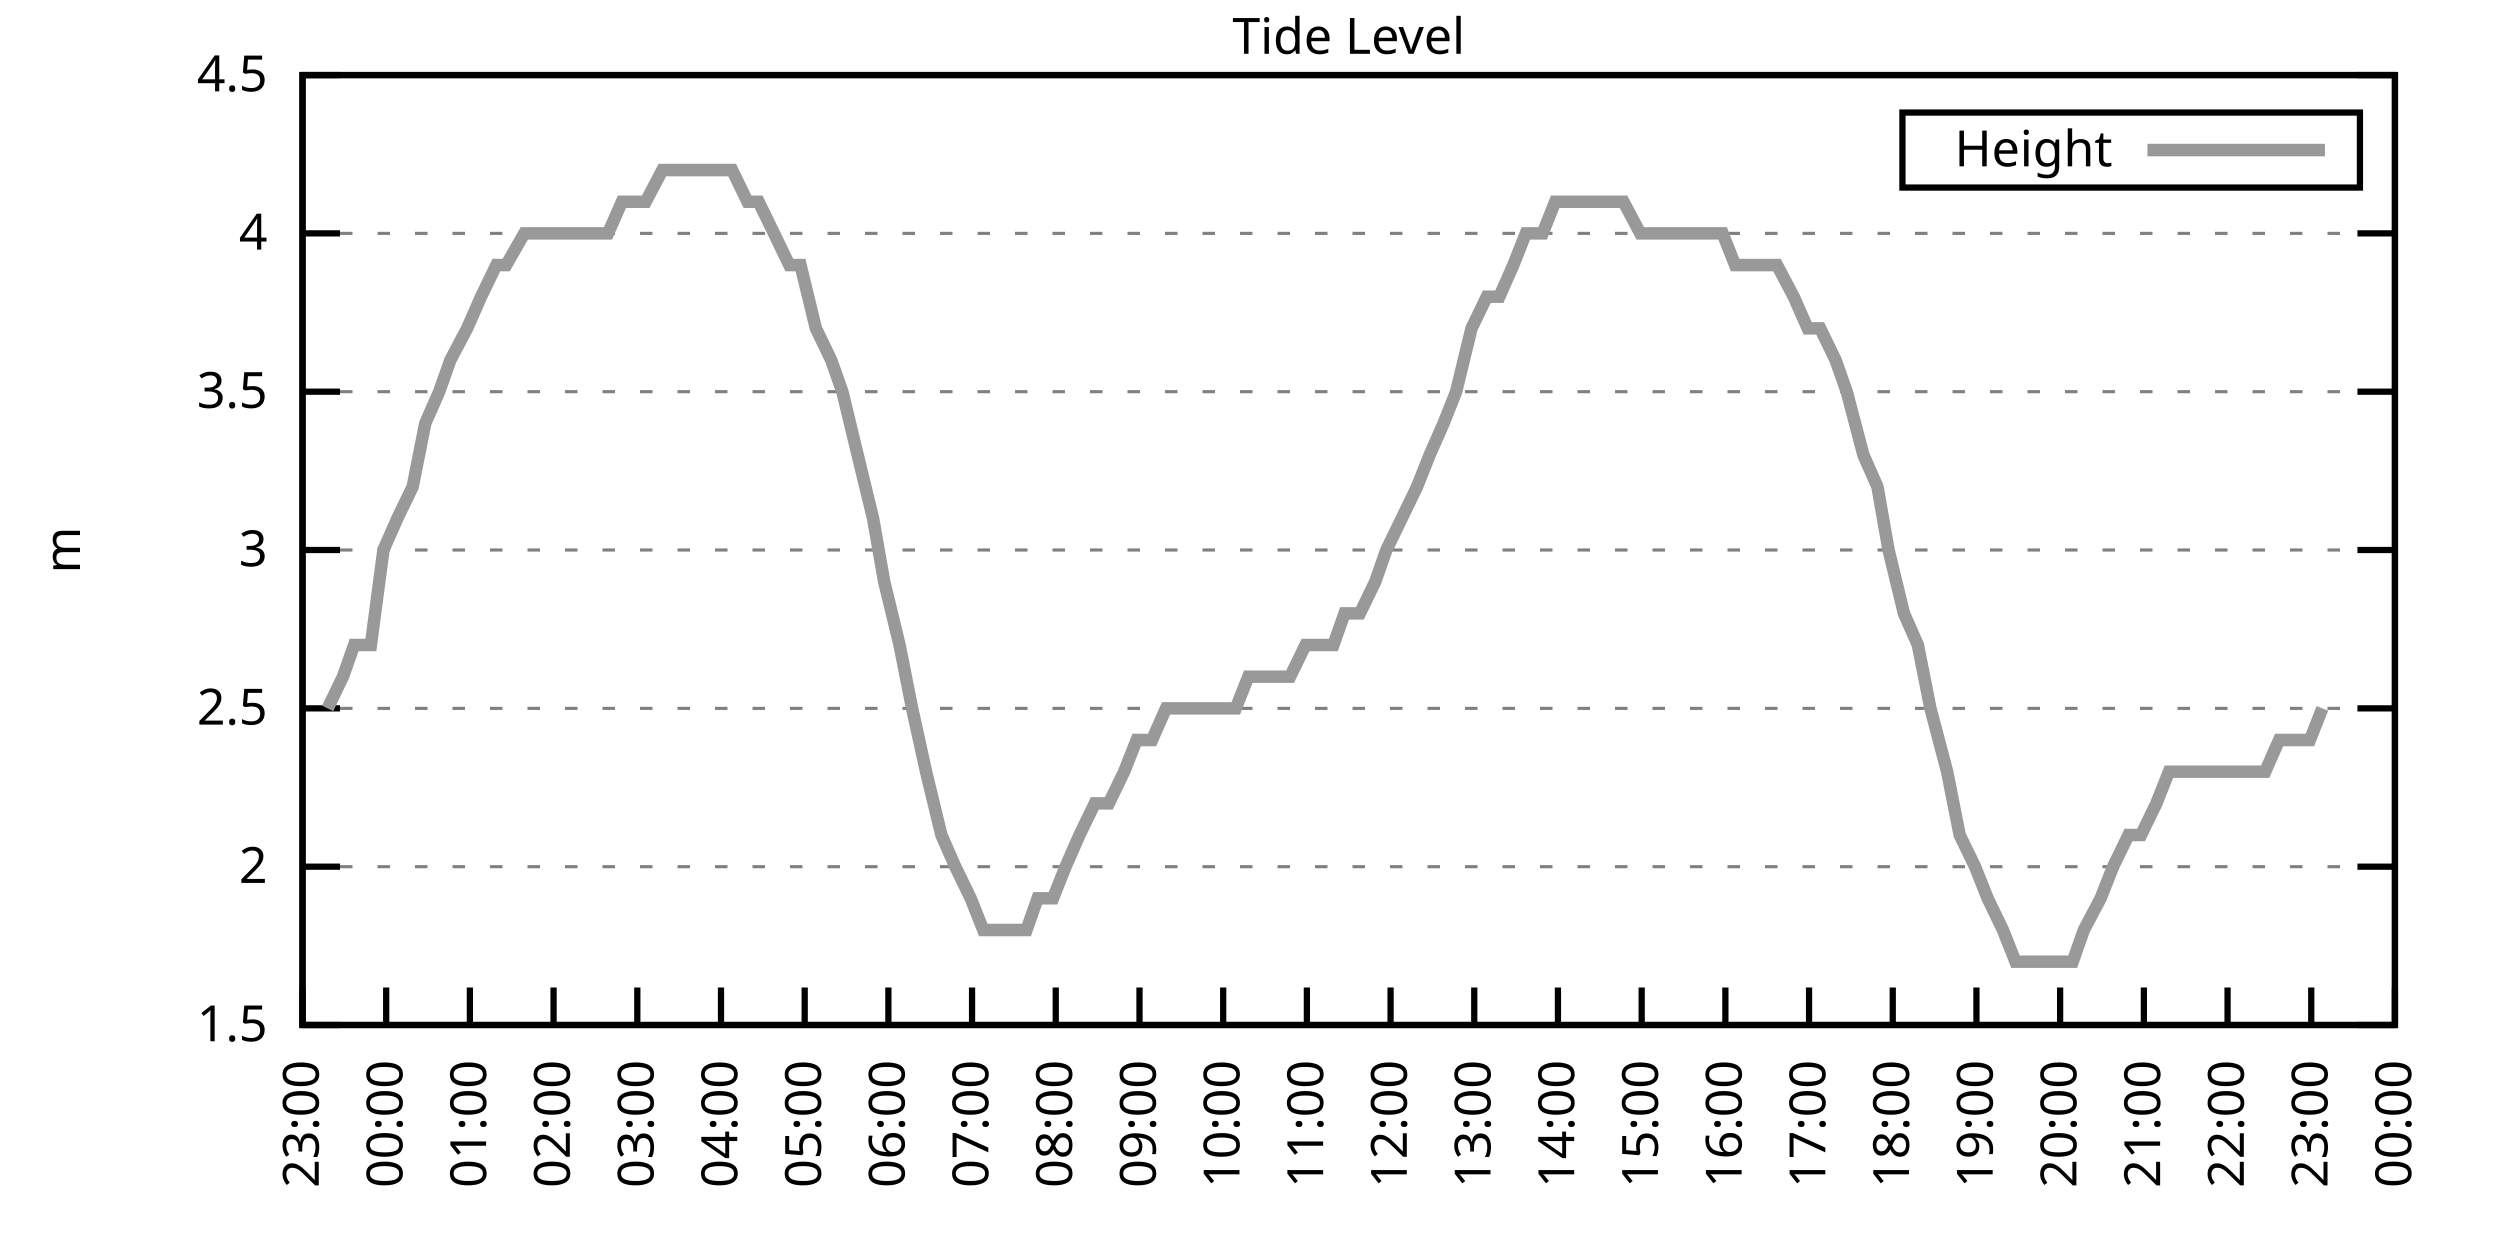
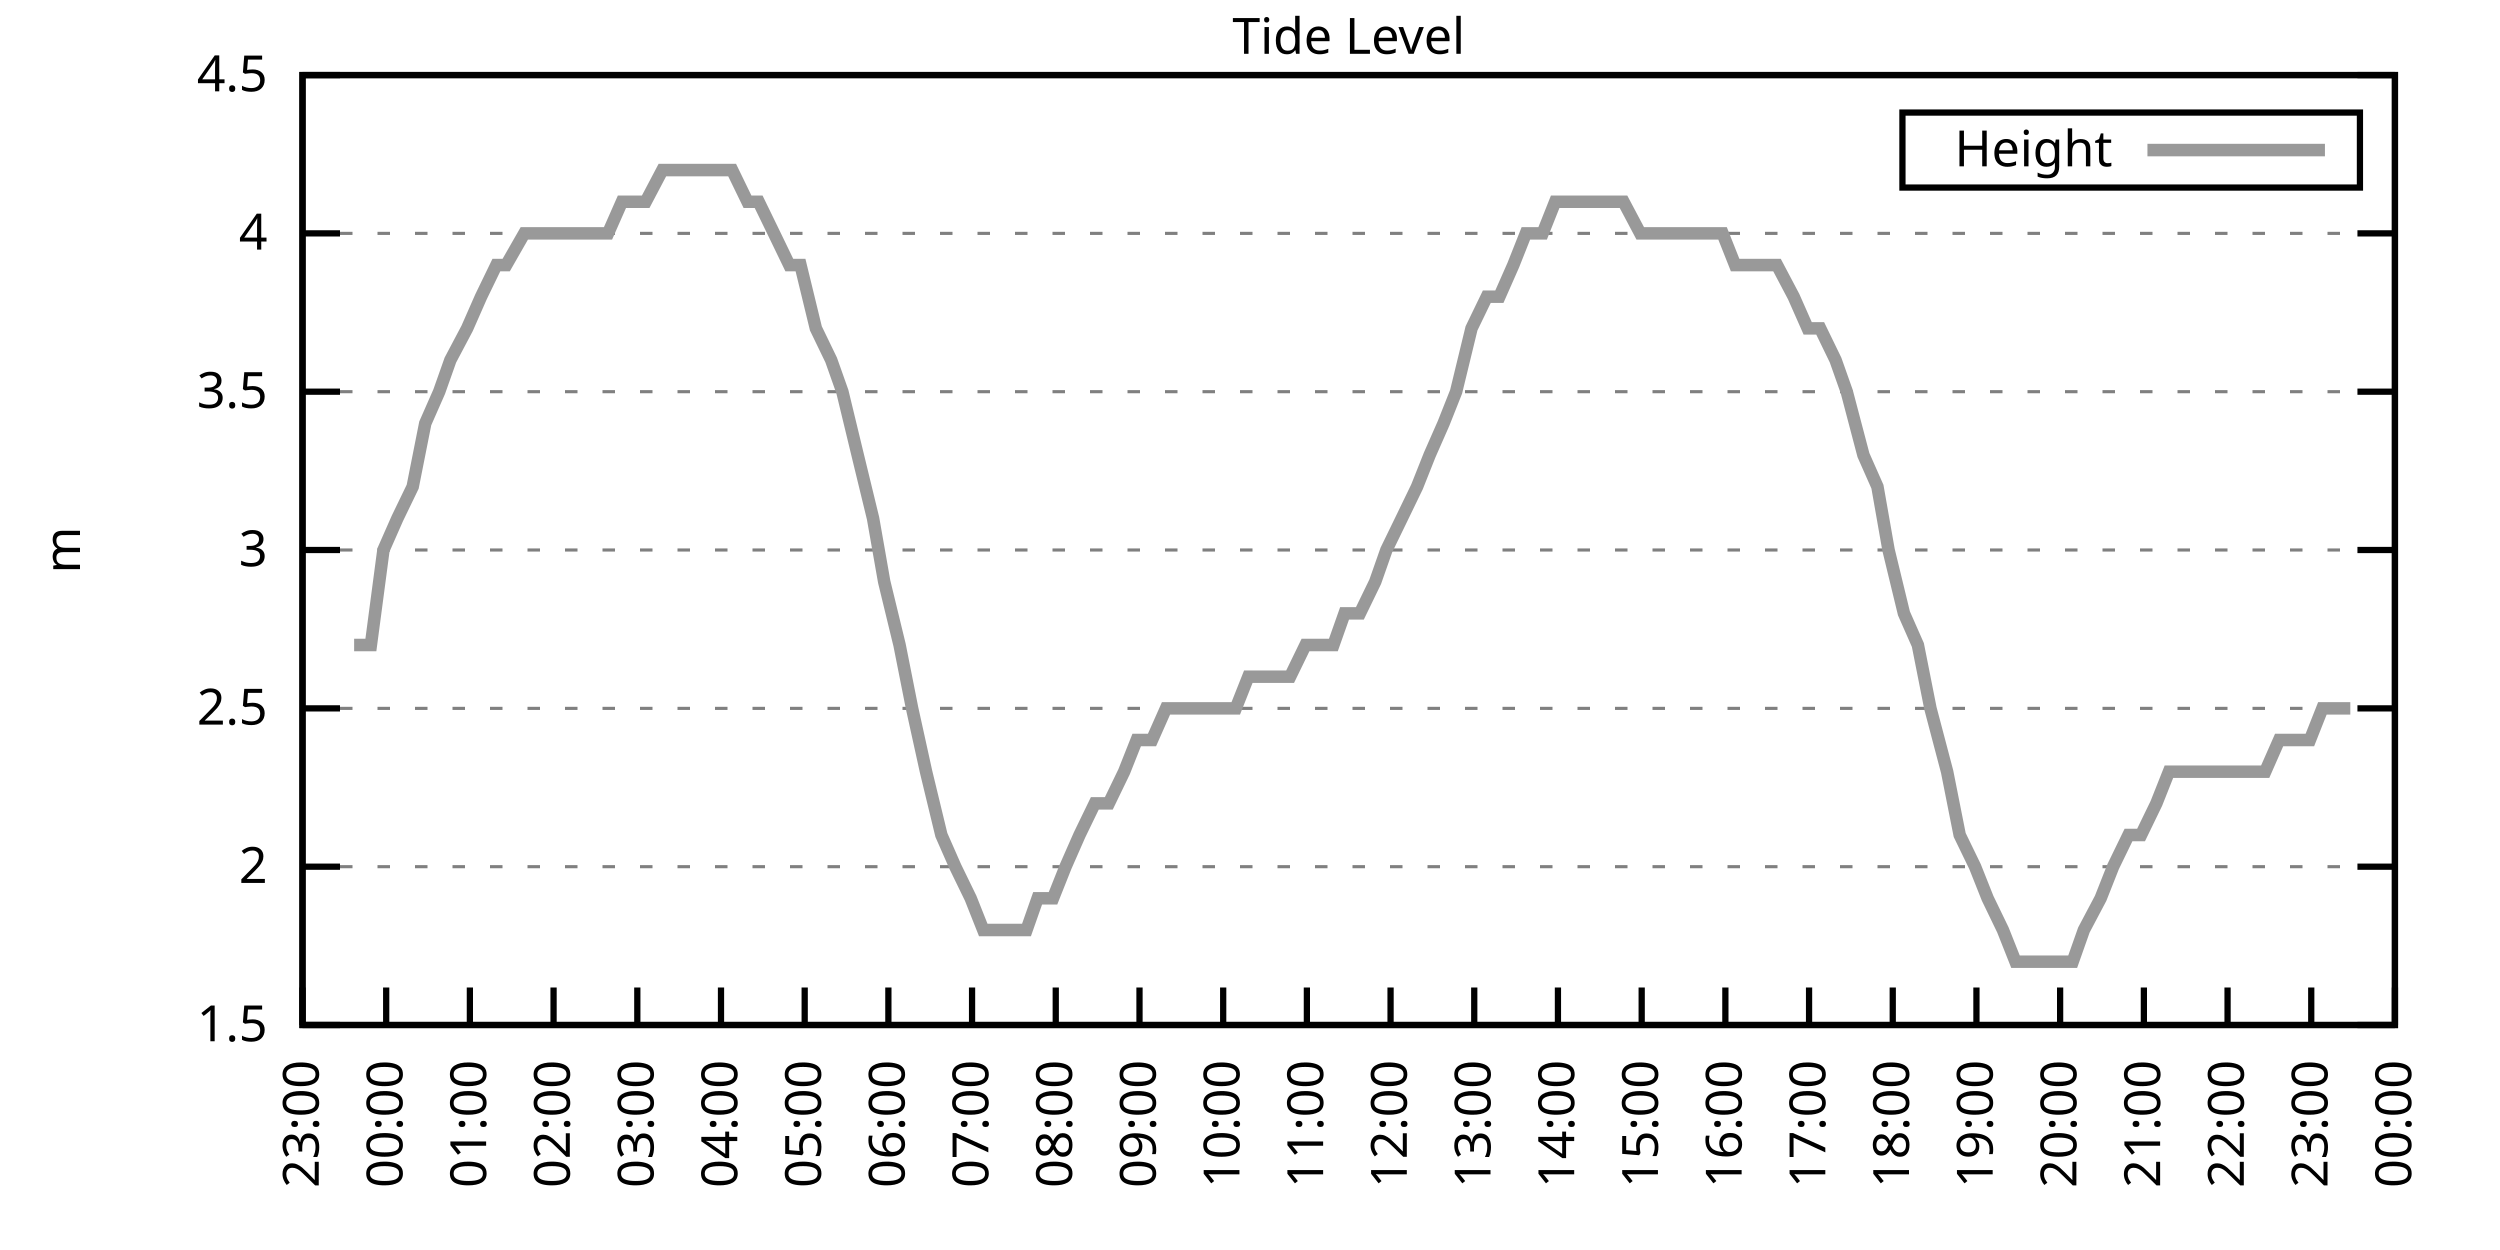
<svg xmlns="http://www.w3.org/2000/svg" xmlns:xlink="http://www.w3.org/1999/xlink" width="400" height="200" viewBox="0 0 400 200">
  <g id="gnuplot_canvas">
    <rect x="0" y="0" width="400" height="200" fill="none" />
    <defs>
      <circle id="gpDot" r="0.5" stroke-width="0.5" stroke="currentColor" />
      <path id="gpPt0" stroke-width="0.333" stroke="currentColor" d="M-1,0 h2 M0,-1 v2" />
      <path id="gpPt1" stroke-width="0.333" stroke="currentColor" d="M-1,-1 L1,1 M1,-1 L-1,1" />
      <path id="gpPt2" stroke-width="0.333" stroke="currentColor" d="M-1,0 L1,0 M0,-1 L0,1 M-1,-1 L1,1 M-1,1 L1,-1" />
      <rect id="gpPt3" stroke-width="0.333" stroke="currentColor" x="-1" y="-1" width="2" height="2" />
      <rect id="gpPt4" stroke-width="0.333" stroke="currentColor" fill="currentColor" x="-1" y="-1" width="2" height="2" />
      <circle id="gpPt5" stroke-width="0.333" stroke="currentColor" cx="0" cy="0" r="1" />
      <use xlink:href="#gpPt5" id="gpPt6" fill="currentColor" stroke="none" />
      <path id="gpPt7" stroke-width="0.333" stroke="currentColor" d="M0,-1.33 L-1.33,0.67 L1.33,0.67 z" />
      <use xlink:href="#gpPt7" id="gpPt8" fill="currentColor" stroke="none" />
      <use xlink:href="#gpPt7" id="gpPt9" stroke="currentColor" transform="rotate(180)" />
      <use xlink:href="#gpPt9" id="gpPt10" fill="currentColor" stroke="none" />
      <use xlink:href="#gpPt3" id="gpPt11" stroke="currentColor" transform="rotate(45)" />
      <use xlink:href="#gpPt11" id="gpPt12" fill="currentColor" stroke="none" />
      <path id="gpPt13" stroke-width="0.333" stroke="currentColor" d="M0,1.330 L1.265,0.411 L0.782,-1.067 L-0.782,-1.076 L-1.265,0.411 z" />
      <use xlink:href="#gpPt13" id="gpPt14" fill="currentColor" stroke="none" />
      <filter id="textbox" filterUnits="objectBoundingBox" x="0" y="0" height="1" width="1">
        <feFlood flood-color="white" flood-opacity="1" result="bgnd" />
        <feComposite in="SourceGraphic" in2="bgnd" operator="atop" />
      </filter>
      <filter id="greybox" filterUnits="objectBoundingBox" x="0" y="0" height="1" width="1">
        <feFlood flood-color="lightgrey" flood-opacity="1" result="grey" />
        <feComposite in="SourceGraphic" in2="grey" operator="atop" />
      </filter>
    </defs>
    <g fill="none" color="white" stroke="currentColor" stroke-width="1.00" stroke-linecap="butt" stroke-linejoin="miter">
</g>
    <g fill="none" color="black" stroke="currentColor" stroke-width="1.00" stroke-linecap="butt" stroke-linejoin="miter">
      <g stroke="none" shape-rendering="crispEdges">
        <polygon fill="rgb(255, 255, 255)" points="48.40,164.00 383.18,164.00 383.18,12.02 48.40,12.02 " />
      </g>
    </g>
    <g fill="none" color="black" stroke="currentColor" stroke-width="1.00" stroke-linecap="butt" stroke-linejoin="miter">
</g>
    <g fill="none" color="black" stroke="black" stroke-width="0.50" stroke-linecap="butt" stroke-linejoin="miter">
</g>
    <g fill="none" color="gray" stroke="currentColor" stroke-width="0.50" stroke-linecap="butt" stroke-linejoin="miter">
      <path stroke="gray" stroke-dasharray="2,4" class="gridline" d="M48.40,164.00 L383.19,164.00  " />
    </g>
    <g fill="none" color="gray" stroke="gray" stroke-width="1.00" stroke-linecap="butt" stroke-linejoin="miter">
</g>
    <g fill="none" color="black" stroke="currentColor" stroke-width="1.00" stroke-linecap="butt" stroke-linejoin="miter">
      <path stroke="black" d="M48.40,164.00 L54.40,164.00 M383.19,164.00 L377.19,164.00  " />
      <g transform="translate(42.80,166.60)" stroke="none" fill="black" font-family="Sans" font-size="8.00" text-anchor="end">
        <text>
          <tspan font-family="Sans"> 1.5</tspan>
        </text>
      </g>
    </g>
    <g fill="none" color="black" stroke="currentColor" stroke-width="1.00" stroke-linecap="butt" stroke-linejoin="miter">
</g>
    <g fill="none" color="black" stroke="black" stroke-width="0.50" stroke-linecap="butt" stroke-linejoin="miter">
</g>
    <g fill="none" color="gray" stroke="currentColor" stroke-width="0.50" stroke-linecap="butt" stroke-linejoin="miter">
      <path stroke="gray" stroke-dasharray="2,4" class="gridline" d="M48.40,138.67 L383.19,138.67  " />
    </g>
    <g fill="none" color="gray" stroke="gray" stroke-width="1.00" stroke-linecap="butt" stroke-linejoin="miter">
</g>
    <g fill="none" color="black" stroke="currentColor" stroke-width="1.00" stroke-linecap="butt" stroke-linejoin="miter">
      <path stroke="black" d="M48.40,138.67 L54.40,138.67 M383.19,138.67 L377.19,138.67  " />
      <g transform="translate(42.80,141.27)" stroke="none" fill="black" font-family="Sans" font-size="8.00" text-anchor="end">
        <text>
          <tspan font-family="Sans"> 2</tspan>
        </text>
      </g>
    </g>
    <g fill="none" color="black" stroke="currentColor" stroke-width="1.00" stroke-linecap="butt" stroke-linejoin="miter">
</g>
    <g fill="none" color="black" stroke="black" stroke-width="0.50" stroke-linecap="butt" stroke-linejoin="miter">
</g>
    <g fill="none" color="gray" stroke="currentColor" stroke-width="0.50" stroke-linecap="butt" stroke-linejoin="miter">
      <path stroke="gray" stroke-dasharray="2,4" class="gridline" d="M48.40,113.34 L383.19,113.34  " />
    </g>
    <g fill="none" color="gray" stroke="gray" stroke-width="1.00" stroke-linecap="butt" stroke-linejoin="miter">
</g>
    <g fill="none" color="black" stroke="currentColor" stroke-width="1.00" stroke-linecap="butt" stroke-linejoin="miter">
      <path stroke="black" d="M48.40,113.34 L54.40,113.34 M383.19,113.34 L377.19,113.34  " />
      <g transform="translate(42.80,115.94)" stroke="none" fill="black" font-family="Sans" font-size="8.00" text-anchor="end">
        <text>
          <tspan font-family="Sans"> 2.5</tspan>
        </text>
      </g>
    </g>
    <g fill="none" color="black" stroke="currentColor" stroke-width="1.00" stroke-linecap="butt" stroke-linejoin="miter">
</g>
    <g fill="none" color="black" stroke="black" stroke-width="0.50" stroke-linecap="butt" stroke-linejoin="miter">
</g>
    <g fill="none" color="gray" stroke="currentColor" stroke-width="0.50" stroke-linecap="butt" stroke-linejoin="miter">
      <path stroke="gray" stroke-dasharray="2,4" class="gridline" d="M48.40,88.00 L383.19,88.00  " />
    </g>
    <g fill="none" color="gray" stroke="gray" stroke-width="1.00" stroke-linecap="butt" stroke-linejoin="miter">
</g>
    <g fill="none" color="black" stroke="currentColor" stroke-width="1.00" stroke-linecap="butt" stroke-linejoin="miter">
      <path stroke="black" d="M48.40,88.00 L54.40,88.00 M383.19,88.00 L377.19,88.00  " />
      <g transform="translate(42.80,90.60)" stroke="none" fill="black" font-family="Sans" font-size="8.00" text-anchor="end">
        <text>
          <tspan font-family="Sans"> 3</tspan>
        </text>
      </g>
    </g>
    <g fill="none" color="black" stroke="currentColor" stroke-width="1.00" stroke-linecap="butt" stroke-linejoin="miter">
</g>
    <g fill="none" color="black" stroke="black" stroke-width="0.50" stroke-linecap="butt" stroke-linejoin="miter">
</g>
    <g fill="none" color="gray" stroke="currentColor" stroke-width="0.50" stroke-linecap="butt" stroke-linejoin="miter">
      <path stroke="gray" stroke-dasharray="2,4" class="gridline" d="M48.40,62.67 L383.19,62.67  " />
    </g>
    <g fill="none" color="gray" stroke="gray" stroke-width="1.00" stroke-linecap="butt" stroke-linejoin="miter">
</g>
    <g fill="none" color="black" stroke="currentColor" stroke-width="1.00" stroke-linecap="butt" stroke-linejoin="miter">
      <path stroke="black" d="M48.40,62.67 L54.40,62.67 M383.19,62.67 L377.19,62.67  " />
      <g transform="translate(42.80,65.27)" stroke="none" fill="black" font-family="Sans" font-size="8.00" text-anchor="end">
        <text>
          <tspan font-family="Sans"> 3.5</tspan>
        </text>
      </g>
    </g>
    <g fill="none" color="black" stroke="currentColor" stroke-width="1.00" stroke-linecap="butt" stroke-linejoin="miter">
</g>
    <g fill="none" color="black" stroke="black" stroke-width="0.50" stroke-linecap="butt" stroke-linejoin="miter">
</g>
    <g fill="none" color="gray" stroke="currentColor" stroke-width="0.50" stroke-linecap="butt" stroke-linejoin="miter">
      <path stroke="gray" stroke-dasharray="2,4" class="gridline" d="M48.40,37.34 L383.19,37.34  " />
    </g>
    <g fill="none" color="gray" stroke="gray" stroke-width="1.00" stroke-linecap="butt" stroke-linejoin="miter">
</g>
    <g fill="none" color="black" stroke="currentColor" stroke-width="1.00" stroke-linecap="butt" stroke-linejoin="miter">
      <path stroke="black" d="M48.40,37.34 L54.40,37.34 M383.19,37.34 L377.19,37.34  " />
      <g transform="translate(42.80,39.94)" stroke="none" fill="black" font-family="Sans" font-size="8.00" text-anchor="end">
        <text>
          <tspan font-family="Sans"> 4</tspan>
        </text>
      </g>
    </g>
    <g fill="none" color="black" stroke="currentColor" stroke-width="1.00" stroke-linecap="butt" stroke-linejoin="miter">
</g>
    <g fill="none" color="black" stroke="black" stroke-width="0.50" stroke-linecap="butt" stroke-linejoin="miter">
</g>
    <g fill="none" color="gray" stroke="currentColor" stroke-width="0.50" stroke-linecap="butt" stroke-linejoin="miter">
      <path stroke="gray" stroke-dasharray="2,4" class="gridline" d="M48.40,12.01 L383.19,12.01  " />
    </g>
    <g fill="none" color="gray" stroke="gray" stroke-width="1.00" stroke-linecap="butt" stroke-linejoin="miter">
</g>
    <g fill="none" color="black" stroke="currentColor" stroke-width="1.00" stroke-linecap="butt" stroke-linejoin="miter">
      <path stroke="black" d="M48.40,12.01 L54.40,12.01 M383.19,12.01 L377.19,12.01  " />
      <g transform="translate(42.80,14.61)" stroke="none" fill="black" font-family="Sans" font-size="8.00" text-anchor="end">
        <text>
          <tspan font-family="Sans"> 4.5</tspan>
        </text>
      </g>
    </g>
    <g fill="none" color="black" stroke="currentColor" stroke-width="1.00" stroke-linecap="butt" stroke-linejoin="miter">
      <path stroke="black" d="M48.40,164.00 L48.40,158.00  " />
      <g transform="translate(51.00,169.60) rotate(270.00)" stroke="none" fill="black" font-family="Sans" font-size="8.00" text-anchor="end">
        <text>
          <tspan font-family="Sans">23:00</tspan>
        </text>
      </g>
    </g>
    <g fill="none" color="black" stroke="currentColor" stroke-width="1.00" stroke-linecap="butt" stroke-linejoin="miter">
      <path stroke="black" d="M61.79,164.00 L61.79,158.00  " />
      <g transform="translate(64.39,169.60) rotate(270.00)" stroke="none" fill="black" font-family="Sans" font-size="8.00" text-anchor="end">
        <text>
          <tspan font-family="Sans">00:00</tspan>
        </text>
      </g>
    </g>
    <g fill="none" color="black" stroke="currentColor" stroke-width="1.00" stroke-linecap="butt" stroke-linejoin="miter">
      <path stroke="black" d="M75.18,164.00 L75.18,158.00  " />
      <g transform="translate(77.78,169.60) rotate(270.00)" stroke="none" fill="black" font-family="Sans" font-size="8.00" text-anchor="end">
        <text>
          <tspan font-family="Sans">01:00</tspan>
        </text>
      </g>
    </g>
    <g fill="none" color="black" stroke="currentColor" stroke-width="1.00" stroke-linecap="butt" stroke-linejoin="miter">
      <path stroke="black" d="M88.57,164.00 L88.57,158.00  " />
      <g transform="translate(91.17,169.60) rotate(270.00)" stroke="none" fill="black" font-family="Sans" font-size="8.00" text-anchor="end">
        <text>
          <tspan font-family="Sans">02:00</tspan>
        </text>
      </g>
    </g>
    <g fill="none" color="black" stroke="currentColor" stroke-width="1.00" stroke-linecap="butt" stroke-linejoin="miter">
      <path stroke="black" d="M101.97,164.00 L101.97,158.00  " />
      <g transform="translate(104.57,169.60) rotate(270.00)" stroke="none" fill="black" font-family="Sans" font-size="8.00" text-anchor="end">
        <text>
          <tspan font-family="Sans">03:00</tspan>
        </text>
      </g>
    </g>
    <g fill="none" color="black" stroke="currentColor" stroke-width="1.00" stroke-linecap="butt" stroke-linejoin="miter">
      <path stroke="black" d="M115.36,164.00 L115.36,158.00  " />
      <g transform="translate(117.96,169.60) rotate(270.00)" stroke="none" fill="black" font-family="Sans" font-size="8.00" text-anchor="end">
        <text>
          <tspan font-family="Sans">04:00</tspan>
        </text>
      </g>
    </g>
    <g fill="none" color="black" stroke="currentColor" stroke-width="1.00" stroke-linecap="butt" stroke-linejoin="miter">
      <path stroke="black" d="M128.75,164.00 L128.75,158.00  " />
      <g transform="translate(131.35,169.60) rotate(270.00)" stroke="none" fill="black" font-family="Sans" font-size="8.00" text-anchor="end">
        <text>
          <tspan font-family="Sans">05:00</tspan>
        </text>
      </g>
    </g>
    <g fill="none" color="black" stroke="currentColor" stroke-width="1.00" stroke-linecap="butt" stroke-linejoin="miter">
      <path stroke="black" d="M142.14,164.00 L142.14,158.00  " />
      <g transform="translate(144.74,169.60) rotate(270.00)" stroke="none" fill="black" font-family="Sans" font-size="8.00" text-anchor="end">
        <text>
          <tspan font-family="Sans">06:00</tspan>
        </text>
      </g>
    </g>
    <g fill="none" color="black" stroke="currentColor" stroke-width="1.00" stroke-linecap="butt" stroke-linejoin="miter">
      <path stroke="black" d="M155.53,164.00 L155.53,158.00  " />
      <g transform="translate(158.13,169.60) rotate(270.00)" stroke="none" fill="black" font-family="Sans" font-size="8.00" text-anchor="end">
        <text>
          <tspan font-family="Sans">07:00</tspan>
        </text>
      </g>
    </g>
    <g fill="none" color="black" stroke="currentColor" stroke-width="1.00" stroke-linecap="butt" stroke-linejoin="miter">
      <path stroke="black" d="M168.92,164.00 L168.92,158.00  " />
      <g transform="translate(171.52,169.60) rotate(270.00)" stroke="none" fill="black" font-family="Sans" font-size="8.00" text-anchor="end">
        <text>
          <tspan font-family="Sans">08:00</tspan>
        </text>
      </g>
    </g>
    <g fill="none" color="black" stroke="currentColor" stroke-width="1.00" stroke-linecap="butt" stroke-linejoin="miter">
      <path stroke="black" d="M182.32,164.00 L182.32,158.00  " />
      <g transform="translate(184.92,169.60) rotate(270.00)" stroke="none" fill="black" font-family="Sans" font-size="8.00" text-anchor="end">
        <text>
          <tspan font-family="Sans">09:00</tspan>
        </text>
      </g>
    </g>
    <g fill="none" color="black" stroke="currentColor" stroke-width="1.00" stroke-linecap="butt" stroke-linejoin="miter">
      <path stroke="black" d="M195.71,164.00 L195.71,158.00  " />
      <g transform="translate(198.31,169.60) rotate(270.00)" stroke="none" fill="black" font-family="Sans" font-size="8.00" text-anchor="end">
        <text>
          <tspan font-family="Sans">10:00</tspan>
        </text>
      </g>
    </g>
    <g fill="none" color="black" stroke="currentColor" stroke-width="1.00" stroke-linecap="butt" stroke-linejoin="miter">
      <path stroke="black" d="M209.10,164.00 L209.10,158.00  " />
      <g transform="translate(211.70,169.60) rotate(270.00)" stroke="none" fill="black" font-family="Sans" font-size="8.00" text-anchor="end">
        <text>
          <tspan font-family="Sans">11:00</tspan>
        </text>
      </g>
    </g>
    <g fill="none" color="black" stroke="currentColor" stroke-width="1.00" stroke-linecap="butt" stroke-linejoin="miter">
      <path stroke="black" d="M222.49,164.00 L222.49,158.00  " />
      <g transform="translate(225.09,169.60) rotate(270.00)" stroke="none" fill="black" font-family="Sans" font-size="8.00" text-anchor="end">
        <text>
          <tspan font-family="Sans">12:00</tspan>
        </text>
      </g>
    </g>
    <g fill="none" color="black" stroke="currentColor" stroke-width="1.00" stroke-linecap="butt" stroke-linejoin="miter">
      <path stroke="black" d="M235.88,164.00 L235.88,158.00  " />
      <g transform="translate(238.48,169.60) rotate(270.00)" stroke="none" fill="black" font-family="Sans" font-size="8.00" text-anchor="end">
        <text>
          <tspan font-family="Sans">13:00</tspan>
        </text>
      </g>
    </g>
    <g fill="none" color="black" stroke="currentColor" stroke-width="1.00" stroke-linecap="butt" stroke-linejoin="miter">
      <path stroke="black" d="M249.27,164.00 L249.27,158.00  " />
      <g transform="translate(251.87,169.60) rotate(270.00)" stroke="none" fill="black" font-family="Sans" font-size="8.00" text-anchor="end">
        <text>
          <tspan font-family="Sans">14:00</tspan>
        </text>
      </g>
    </g>
    <g fill="none" color="black" stroke="currentColor" stroke-width="1.00" stroke-linecap="butt" stroke-linejoin="miter">
      <path stroke="black" d="M262.67,164.00 L262.67,158.00  " />
      <g transform="translate(265.27,169.60) rotate(270.00)" stroke="none" fill="black" font-family="Sans" font-size="8.00" text-anchor="end">
        <text>
          <tspan font-family="Sans">15:00</tspan>
        </text>
      </g>
    </g>
    <g fill="none" color="black" stroke="currentColor" stroke-width="1.00" stroke-linecap="butt" stroke-linejoin="miter">
      <path stroke="black" d="M276.06,164.00 L276.06,158.00  " />
      <g transform="translate(278.66,169.60) rotate(270.00)" stroke="none" fill="black" font-family="Sans" font-size="8.00" text-anchor="end">
        <text>
          <tspan font-family="Sans">16:00</tspan>
        </text>
      </g>
    </g>
    <g fill="none" color="black" stroke="currentColor" stroke-width="1.00" stroke-linecap="butt" stroke-linejoin="miter">
      <path stroke="black" d="M289.45,164.00 L289.45,158.00  " />
      <g transform="translate(292.05,169.60) rotate(270.00)" stroke="none" fill="black" font-family="Sans" font-size="8.00" text-anchor="end">
        <text>
          <tspan font-family="Sans">17:00</tspan>
        </text>
      </g>
    </g>
    <g fill="none" color="black" stroke="currentColor" stroke-width="1.00" stroke-linecap="butt" stroke-linejoin="miter">
      <path stroke="black" d="M302.84,164.00 L302.84,158.00  " />
      <g transform="translate(305.44,169.60) rotate(270.00)" stroke="none" fill="black" font-family="Sans" font-size="8.00" text-anchor="end">
        <text>
          <tspan font-family="Sans">18:00</tspan>
        </text>
      </g>
    </g>
    <g fill="none" color="black" stroke="currentColor" stroke-width="1.00" stroke-linecap="butt" stroke-linejoin="miter">
      <path stroke="black" d="M316.23,164.00 L316.23,158.00  " />
      <g transform="translate(318.83,169.60) rotate(270.00)" stroke="none" fill="black" font-family="Sans" font-size="8.00" text-anchor="end">
        <text>
          <tspan font-family="Sans">19:00</tspan>
        </text>
      </g>
    </g>
    <g fill="none" color="black" stroke="currentColor" stroke-width="1.00" stroke-linecap="butt" stroke-linejoin="miter">
      <path stroke="black" d="M329.62,164.00 L329.62,158.00  " />
      <g transform="translate(332.22,169.60) rotate(270.00)" stroke="none" fill="black" font-family="Sans" font-size="8.00" text-anchor="end">
        <text>
          <tspan font-family="Sans">20:00</tspan>
        </text>
      </g>
    </g>
    <g fill="none" color="black" stroke="currentColor" stroke-width="1.00" stroke-linecap="butt" stroke-linejoin="miter">
      <path stroke="black" d="M343.02,164.00 L343.02,158.00  " />
      <g transform="translate(345.62,169.60) rotate(270.00)" stroke="none" fill="black" font-family="Sans" font-size="8.00" text-anchor="end">
        <text>
          <tspan font-family="Sans">21:00</tspan>
        </text>
      </g>
    </g>
    <g fill="none" color="black" stroke="currentColor" stroke-width="1.00" stroke-linecap="butt" stroke-linejoin="miter">
      <path stroke="black" d="M356.41,164.00 L356.41,158.00  " />
      <g transform="translate(359.01,169.60) rotate(270.00)" stroke="none" fill="black" font-family="Sans" font-size="8.00" text-anchor="end">
        <text>
          <tspan font-family="Sans">22:00</tspan>
        </text>
      </g>
    </g>
    <g fill="none" color="black" stroke="currentColor" stroke-width="1.00" stroke-linecap="butt" stroke-linejoin="miter">
      <path stroke="black" d="M369.80,164.00 L369.80,158.00  " />
      <g transform="translate(372.40,169.60) rotate(270.00)" stroke="none" fill="black" font-family="Sans" font-size="8.00" text-anchor="end">
        <text>
          <tspan font-family="Sans">23:00</tspan>
        </text>
      </g>
    </g>
    <g fill="none" color="black" stroke="currentColor" stroke-width="1.00" stroke-linecap="butt" stroke-linejoin="miter">
      <path stroke="black" d="M383.19,164.00 L383.19,158.00  " />
      <g transform="translate(385.79,169.60) rotate(270.00)" stroke="none" fill="black" font-family="Sans" font-size="8.00" text-anchor="end">
        <text>
          <tspan font-family="Sans">00:00</tspan>
        </text>
      </g>
    </g>
    <g fill="none" color="black" stroke="currentColor" stroke-width="1.00" stroke-linecap="butt" stroke-linejoin="miter">
</g>
    <g fill="none" color="black" stroke="currentColor" stroke-width="1.00" stroke-linecap="butt" stroke-linejoin="miter">
      <path stroke="black" d="M48.40,12.01 L48.40,164.00 L383.19,164.00 L383.19,12.01 L48.40,12.01 Z  " />
    </g>
    <g fill="none" color="black" stroke="currentColor" stroke-width="1.00" stroke-linecap="butt" stroke-linejoin="miter">
</g>
    <g fill="none" color="black" stroke="currentColor" stroke-width="1.00" stroke-linecap="butt" stroke-linejoin="miter">
      <path stroke="black" d="M304.39,30.01 L304.39,18.01 L377.59,18.01 L377.59,30.01 L304.39,30.01 Z  " />
    </g>
    <g id="Tide_level_plot_1">
      <g fill="none" color="white" stroke="black" stroke-width="2.00" stroke-linecap="butt" stroke-linejoin="miter">
</g>
      <g fill="none" color="black" stroke="currentColor" stroke-width="2.00" stroke-linecap="butt" stroke-linejoin="miter">
        <g transform="translate(337.99,26.61)" stroke="none" fill="black" font-family="Sans" font-size="8.00" text-anchor="end">
          <text>
            <tspan font-family="Sans">Height</tspan>
          </text>
        </g>
      </g>
      <g fill="none" color="black" stroke="currentColor" stroke-width="2.00" stroke-linecap="butt" stroke-linejoin="miter">
-         <path stroke="rgb(153, 153, 153)" d="M343.59,24.01 L371.99,24.01 M52.42,113.34 L54.87,108.27 L56.66,103.20 L59.34,103.20 L61.35,88.00 L63.58,82.94   L66.03,77.87 L68.04,67.74 L70.27,62.67 L72.06,57.61 L74.74,52.54 L76.97,47.47 L79.42,42.41 L80.99,42.41   L83.89,37.34 L86.12,37.34 L88.35,37.34 L90.58,37.34 L92.37,37.34 L94.60,37.34 L97.28,37.34 L99.51,32.28   L101.74,32.28 L103.31,32.28 L105.98,27.21 L108.44,27.21 L110.67,27.21 L112.90,27.21 L114.69,27.21 L117.14,27.21   L119.60,32.28 L121.38,32.28 L123.84,37.34 L126.29,42.41 L128.08,42.41 L130.54,52.54 L132.99,57.61 L134.78,62.67   L137.23,72.81 L139.69,82.94 L141.47,93.07 L143.93,103.20 L145.94,113.34 L148.17,123.47 L150.62,133.60 L152.85,138.67   L155.31,143.73 L157.32,148.80 L159.77,148.80 L162.01,148.80 L164.24,148.80 L166.02,143.73 L168.48,143.73 L170.49,138.67   L172.72,133.60 L175.17,128.54 L177.41,128.54 L179.86,123.47 L181.87,118.40 L184.32,118.40 L186.56,113.34 L188.79,113.34   L191.02,113.34 L193.03,113.34 L195.26,113.34 L197.72,113.34 L199.73,108.27 L202.18,108.27 L204.41,108.27 L206.42,108.27   L208.88,103.20 L210.66,103.20 L213.34,103.20 L215.13,98.14 L217.58,98.14 L220.04,93.07 L221.82,88.00 L224.28,82.94   L226.73,77.87 L228.74,72.81 L230.97,67.74 L232.98,62.67 L235.44,52.54 L237.89,47.47 L239.90,47.47 L242.13,42.41   L244.14,37.34 L246.82,37.34 L248.83,32.28 L251.06,32.28 L253.29,32.28 L255.30,32.28 L257.98,32.28 L259.76,32.28   L262.44,37.34 L264.67,37.34 L266.68,37.34 L269.14,37.34 L271.37,37.34 L273.38,37.34 L275.61,37.34 L277.62,42.41   L280.07,42.41 L282.31,42.41 L284.32,42.41 L286.99,47.47 L289.23,52.54 L291.23,52.54 L293.69,57.61 L295.48,62.67   L298.15,72.81 L300.39,77.87 L302.17,88.00 L304.63,98.14 L306.86,103.20 L308.87,113.34 L311.54,123.47 L313.55,133.60   L316.01,138.67 L318.02,143.73 L320.47,148.80 L322.48,153.87 L324.94,153.87 L326.95,153.87 L329.18,153.87 L331.63,153.87   L333.42,148.80 L336.10,143.73 L338.10,138.67 L340.56,133.60 L342.57,133.60 L345.02,128.54 L347.03,123.47 L349.49,123.47   L351.72,123.47 L353.73,123.47 L356.18,123.47 L358.42,123.47 L360.42,123.47 L362.43,123.47 L364.66,118.40 L367.12,118.40   L369.58,118.40 L371.58,113.34  " />
+         <path stroke="rgb(153, 153, 153)" d="M343.59,24.01 L371.99,24.01 M56.66,103.20 L59.34,103.20 L61.35,88.00 L63.58,82.94 L66.03,77.87 L68.04,67.74   L70.27,62.67 L72.06,57.61 L74.74,52.54 L76.97,47.47 L79.42,42.41 L80.99,42.41 L83.89,37.34 L86.12,37.34   L88.35,37.34 L90.58,37.34 L92.37,37.34 L94.60,37.34 L97.28,37.34 L99.51,32.28 L101.74,32.28 L103.31,32.28   L105.98,27.21 L108.44,27.21 L110.67,27.21 L112.90,27.21 L114.69,27.21 L117.14,27.21 L119.60,32.28 L121.38,32.28   L123.84,37.34 L126.29,42.41 L128.08,42.41 L130.54,52.54 L132.99,57.61 L134.78,62.67 L137.23,72.81 L139.69,82.94   L141.47,93.07 L143.93,103.20 L145.94,113.34 L148.17,123.47 L150.62,133.60 L152.85,138.67 L155.31,143.73 L157.32,148.80   L159.77,148.80 L162.01,148.80 L164.24,148.80 L166.02,143.73 L168.48,143.73 L170.49,138.67 L172.72,133.60 L175.17,128.54   L177.41,128.54 L179.86,123.47 L181.87,118.40 L184.32,118.40 L186.56,113.34 L188.79,113.34 L191.02,113.34 L193.03,113.34   L195.26,113.34 L197.72,113.34 L199.73,108.27 L202.18,108.27 L204.41,108.27 L206.42,108.27 L208.88,103.20 L210.66,103.20   L213.34,103.20 L215.13,98.14 L217.58,98.14 L220.04,93.07 L221.82,88.00 L224.28,82.94 L226.73,77.87 L228.74,72.81   L230.97,67.74 L232.98,62.67 L235.44,52.54 L237.89,47.47 L239.90,47.47 L242.13,42.41 L244.14,37.34 L246.82,37.34   L248.83,32.28 L251.06,32.28 L253.29,32.28 L255.30,32.28 L257.98,32.28 L259.76,32.28 L262.44,37.34 L264.67,37.34   L266.68,37.34 L269.14,37.34 L271.37,37.34 L273.38,37.34 L275.61,37.34 L277.62,42.41 L280.07,42.41 L282.31,42.41   L284.32,42.41 L286.99,47.47 L289.23,52.54 L291.23,52.54 L293.69,57.61 L295.48,62.67 L298.15,72.81 L300.39,77.87   L302.17,88.00 L304.63,98.14 L306.86,103.20 L308.87,113.34 L311.54,123.47 L313.55,133.60 L316.01,138.67 L318.02,143.73   L320.47,148.80 L322.48,153.87 L324.94,153.87 L326.95,153.87 L329.18,153.87 L331.63,153.87 L333.42,148.80 L336.10,143.73   L338.10,138.67 L340.56,133.60 L342.57,133.60 L345.02,128.54 L347.03,123.47 L349.49,123.47 L351.72,123.47 L353.73,123.47   L356.18,123.47 L358.42,123.47 L360.42,123.47 L362.43,123.47 L364.66,118.40 L367.12,118.40 L369.58,118.40 L371.58,113.34   L374.04,113.34 L376.05,113.34  " />
      </g>
    </g>
    <g fill="none" color="black" stroke="currentColor" stroke-width="2.00" stroke-linecap="butt" stroke-linejoin="miter">
</g>
    <g fill="none" color="black" stroke="black" stroke-width="1.00" stroke-linecap="butt" stroke-linejoin="miter">
</g>
    <g fill="none" color="black" stroke="currentColor" stroke-width="1.00" stroke-linecap="butt" stroke-linejoin="miter">
      <path stroke="black" d="M48.40,12.01 L48.40,164.00 L383.19,164.00 L383.19,12.01 L48.40,12.01 Z  " />
      <g transform="translate(12.80,88.01) rotate(270.00)" stroke="none" fill="black" font-family="Sans" font-size="8.00" text-anchor="middle">
        <text>
          <tspan font-family="Sans">m</tspan>
        </text>
      </g>
    </g>
    <g fill="none" color="black" stroke="currentColor" stroke-width="1.00" stroke-linecap="butt" stroke-linejoin="miter">
</g>
    <g fill="none" color="black" stroke="currentColor" stroke-width="1.00" stroke-linecap="butt" stroke-linejoin="miter">
      <g transform="translate(215.79,8.61)" stroke="none" fill="black" font-family="Sans" font-size="8.00" text-anchor="middle">
        <text>
          <tspan font-family="Sans">Tide Level</tspan>
        </text>
      </g>
    </g>
    <g fill="none" color="black" stroke="currentColor" stroke-width="1.00" stroke-linecap="butt" stroke-linejoin="miter">
</g>
  </g>
</svg>
